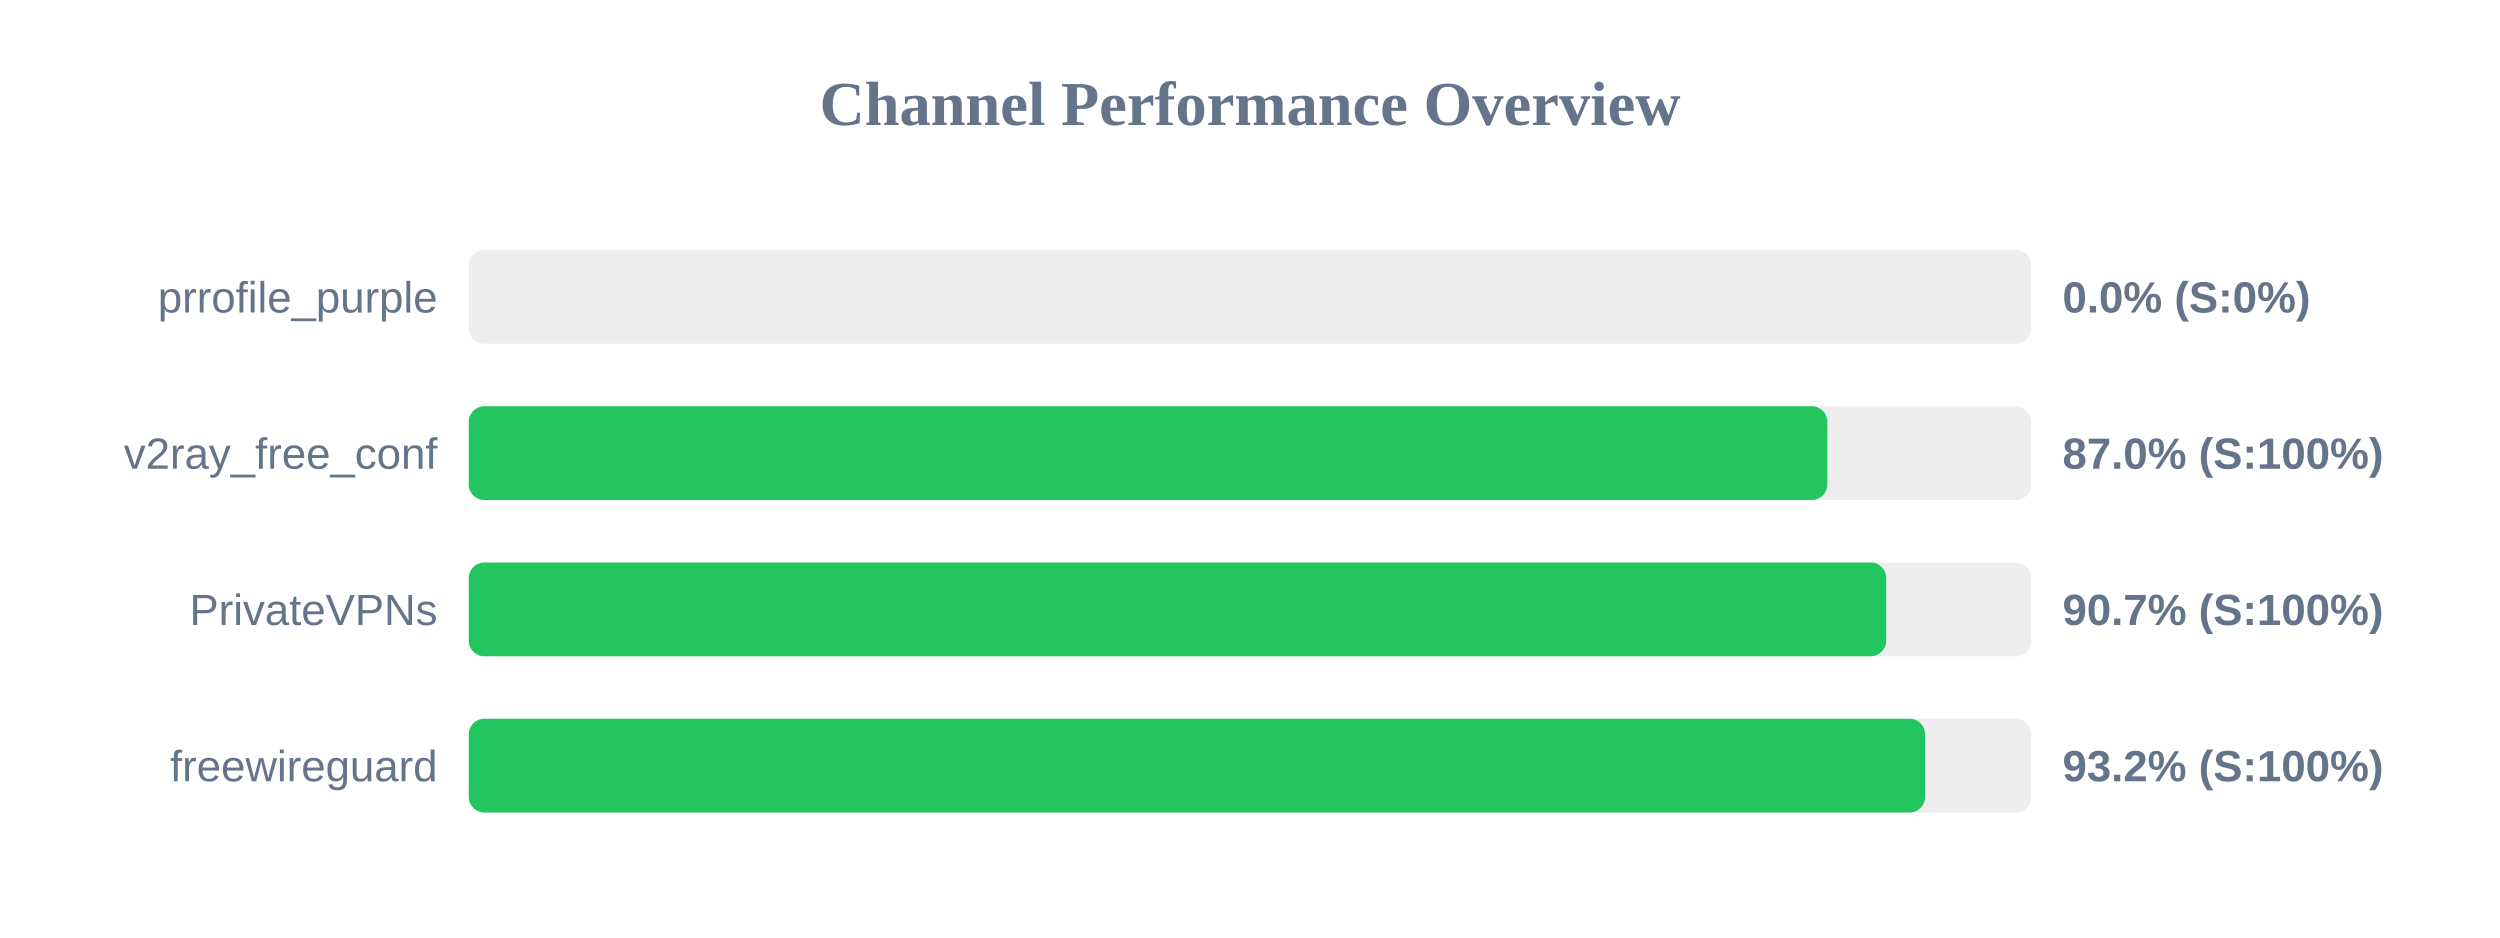
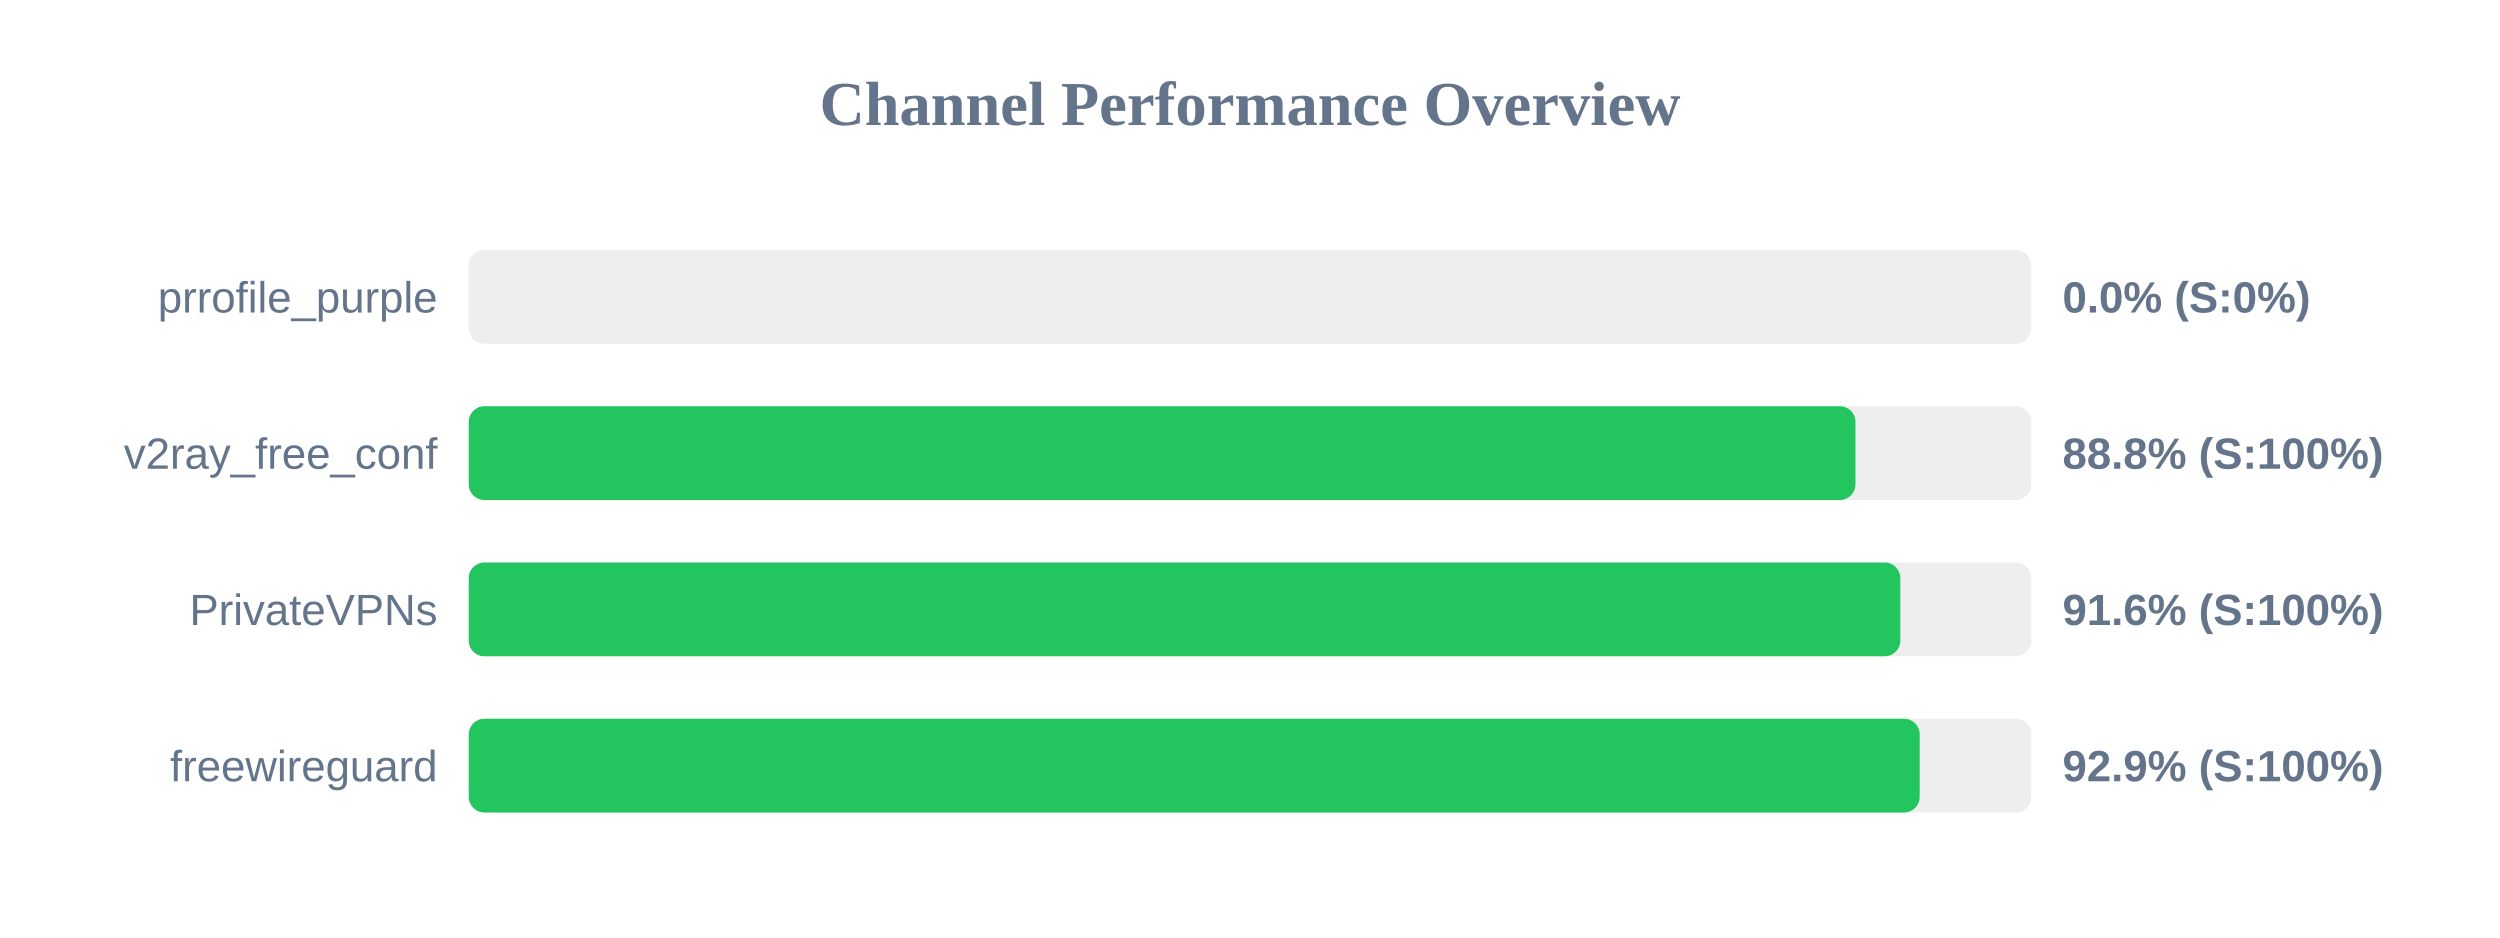
<svg xmlns="http://www.w3.org/2000/svg" width="800" height="300" version="1.1">
  <style>
        .row { font: 14px Arial; fill: #64748b; }
        .score { font: bold 14px Arial; fill: #64748b; }
    </style>
  <text x="400" y="40" text-anchor="middle" font-size="20px" font-weight="bold" fill="#64748b">Channel Performance Overview</text>
  <rect x="150" y="80" width="500" height="30" fill="#eee" rx="5" />
  <rect x="150" y="80" width="0.0" height="30" fill="#ef4444" rx="5" />
  <text x="140" y="100" text-anchor="end" class="row">prrofile_purple</text>
  <text x="660" y="100" text-anchor="start" class="score">0.0% (S:0%)</text>
  <rect x="150" y="130" width="500" height="30" fill="#eee" rx="5" />
-   <rect x="150" y="130" width="434.75" height="30" fill="#22c55e" rx="5" />
+   <rect x="150" y="130" width="443.75" height="30" fill="#22c55e" rx="5" />
  <text x="140" y="150" text-anchor="end" class="row">v2ray_free_conf</text>
-   <text x="660" y="150" text-anchor="start" class="score">87.0% (S:100%)</text>
+   <text x="660" y="150" text-anchor="start" class="score">88.8% (S:100%)</text>
  <rect x="150" y="180" width="500" height="30" fill="#eee" rx="5" />
-   <rect x="150" y="180" width="453.6" height="30" fill="#22c55e" rx="5" />
+   <rect x="150" y="180" width="458.1" height="30" fill="#22c55e" rx="5" />
  <text x="140" y="200" text-anchor="end" class="row">PrivateVPNs</text>
-   <text x="660" y="200" text-anchor="start" class="score">90.7% (S:100%)</text>
+   <text x="660" y="200" text-anchor="start" class="score">91.6% (S:100%)</text>
  <rect x="150" y="230" width="500" height="30" fill="#eee" rx="5" />
-   <rect x="150" y="230" width="466.05" height="30" fill="#22c55e" rx="5" />
+   <rect x="150" y="230" width="464.3" height="30" fill="#22c55e" rx="5" />
  <text x="140" y="250" text-anchor="end" class="row">freewireguard</text>
-   <text x="660" y="250" text-anchor="start" class="score">93.2% (S:100%)</text>
+   <text x="660" y="250" text-anchor="start" class="score">92.9% (S:100%)</text>
</svg>
